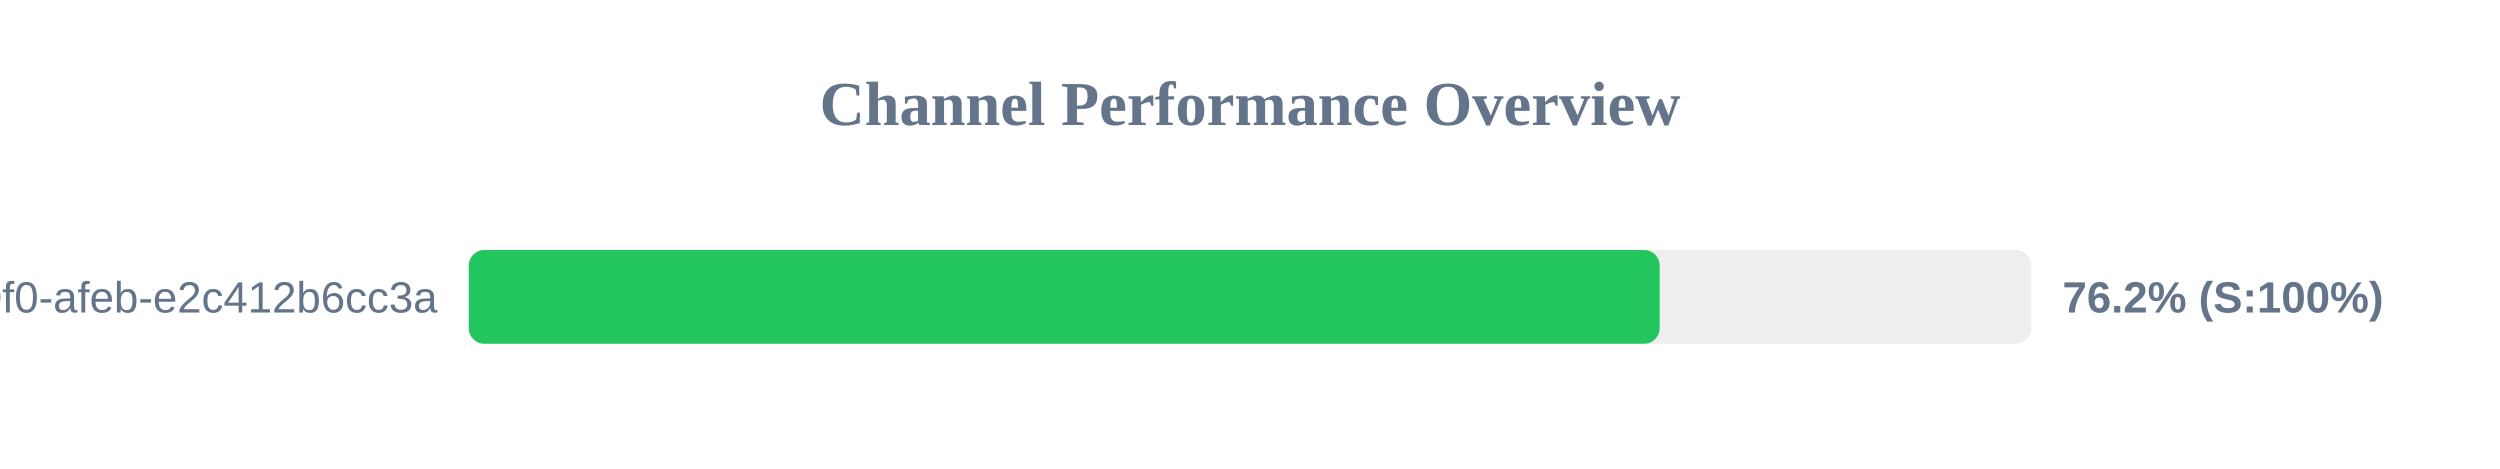
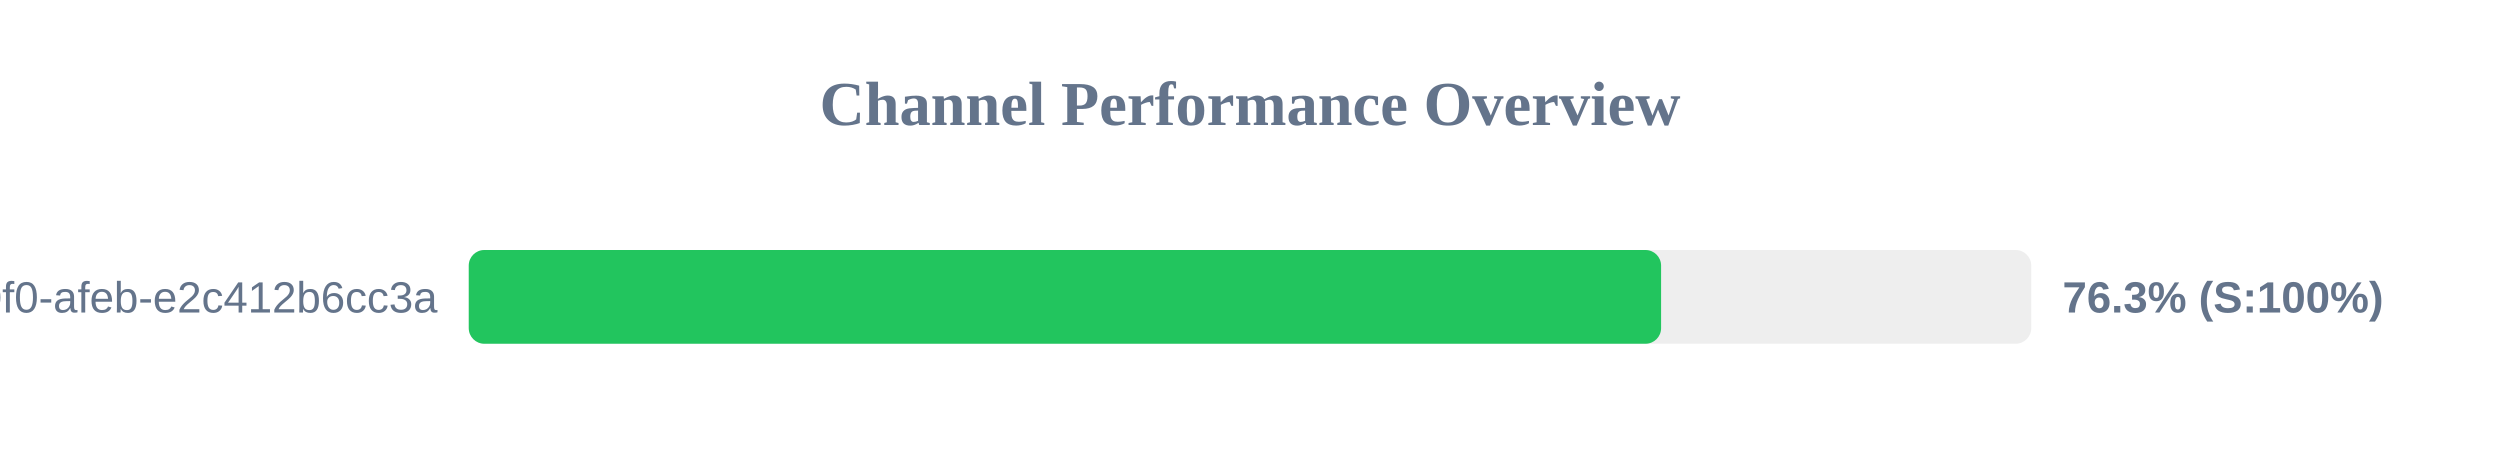
<svg xmlns="http://www.w3.org/2000/svg" width="800" height="150" version="1.1">
  <style>
        .row { font: 14px Arial; fill: #64748b; }
        .score { font: bold 14px Arial; fill: #64748b; }
    </style>
  <text x="400" y="40" text-anchor="middle" font-size="20px" font-weight="bold" fill="#64748b">Channel Performance Overview</text>
  <rect x="150" y="80" width="500" height="30" fill="#eee" rx="5" />
-   <rect x="150" y="80" width="381.1" height="30" fill="#22c55e" rx="5" />
+   <rect x="150" y="80" width="381.55" height="30" fill="#22c55e" rx="5" />
  <text x="140" y="100" text-anchor="end" class="row">?uuid=c6e02cd8-ce11-40f0-afeb-e2c412b6cc3a</text>
-   <text x="660" y="100" text-anchor="start" class="score">76.2% (S:100%)</text>
+   <text x="660" y="100" text-anchor="start" class="score">76.3% (S:100%)</text>
</svg>
